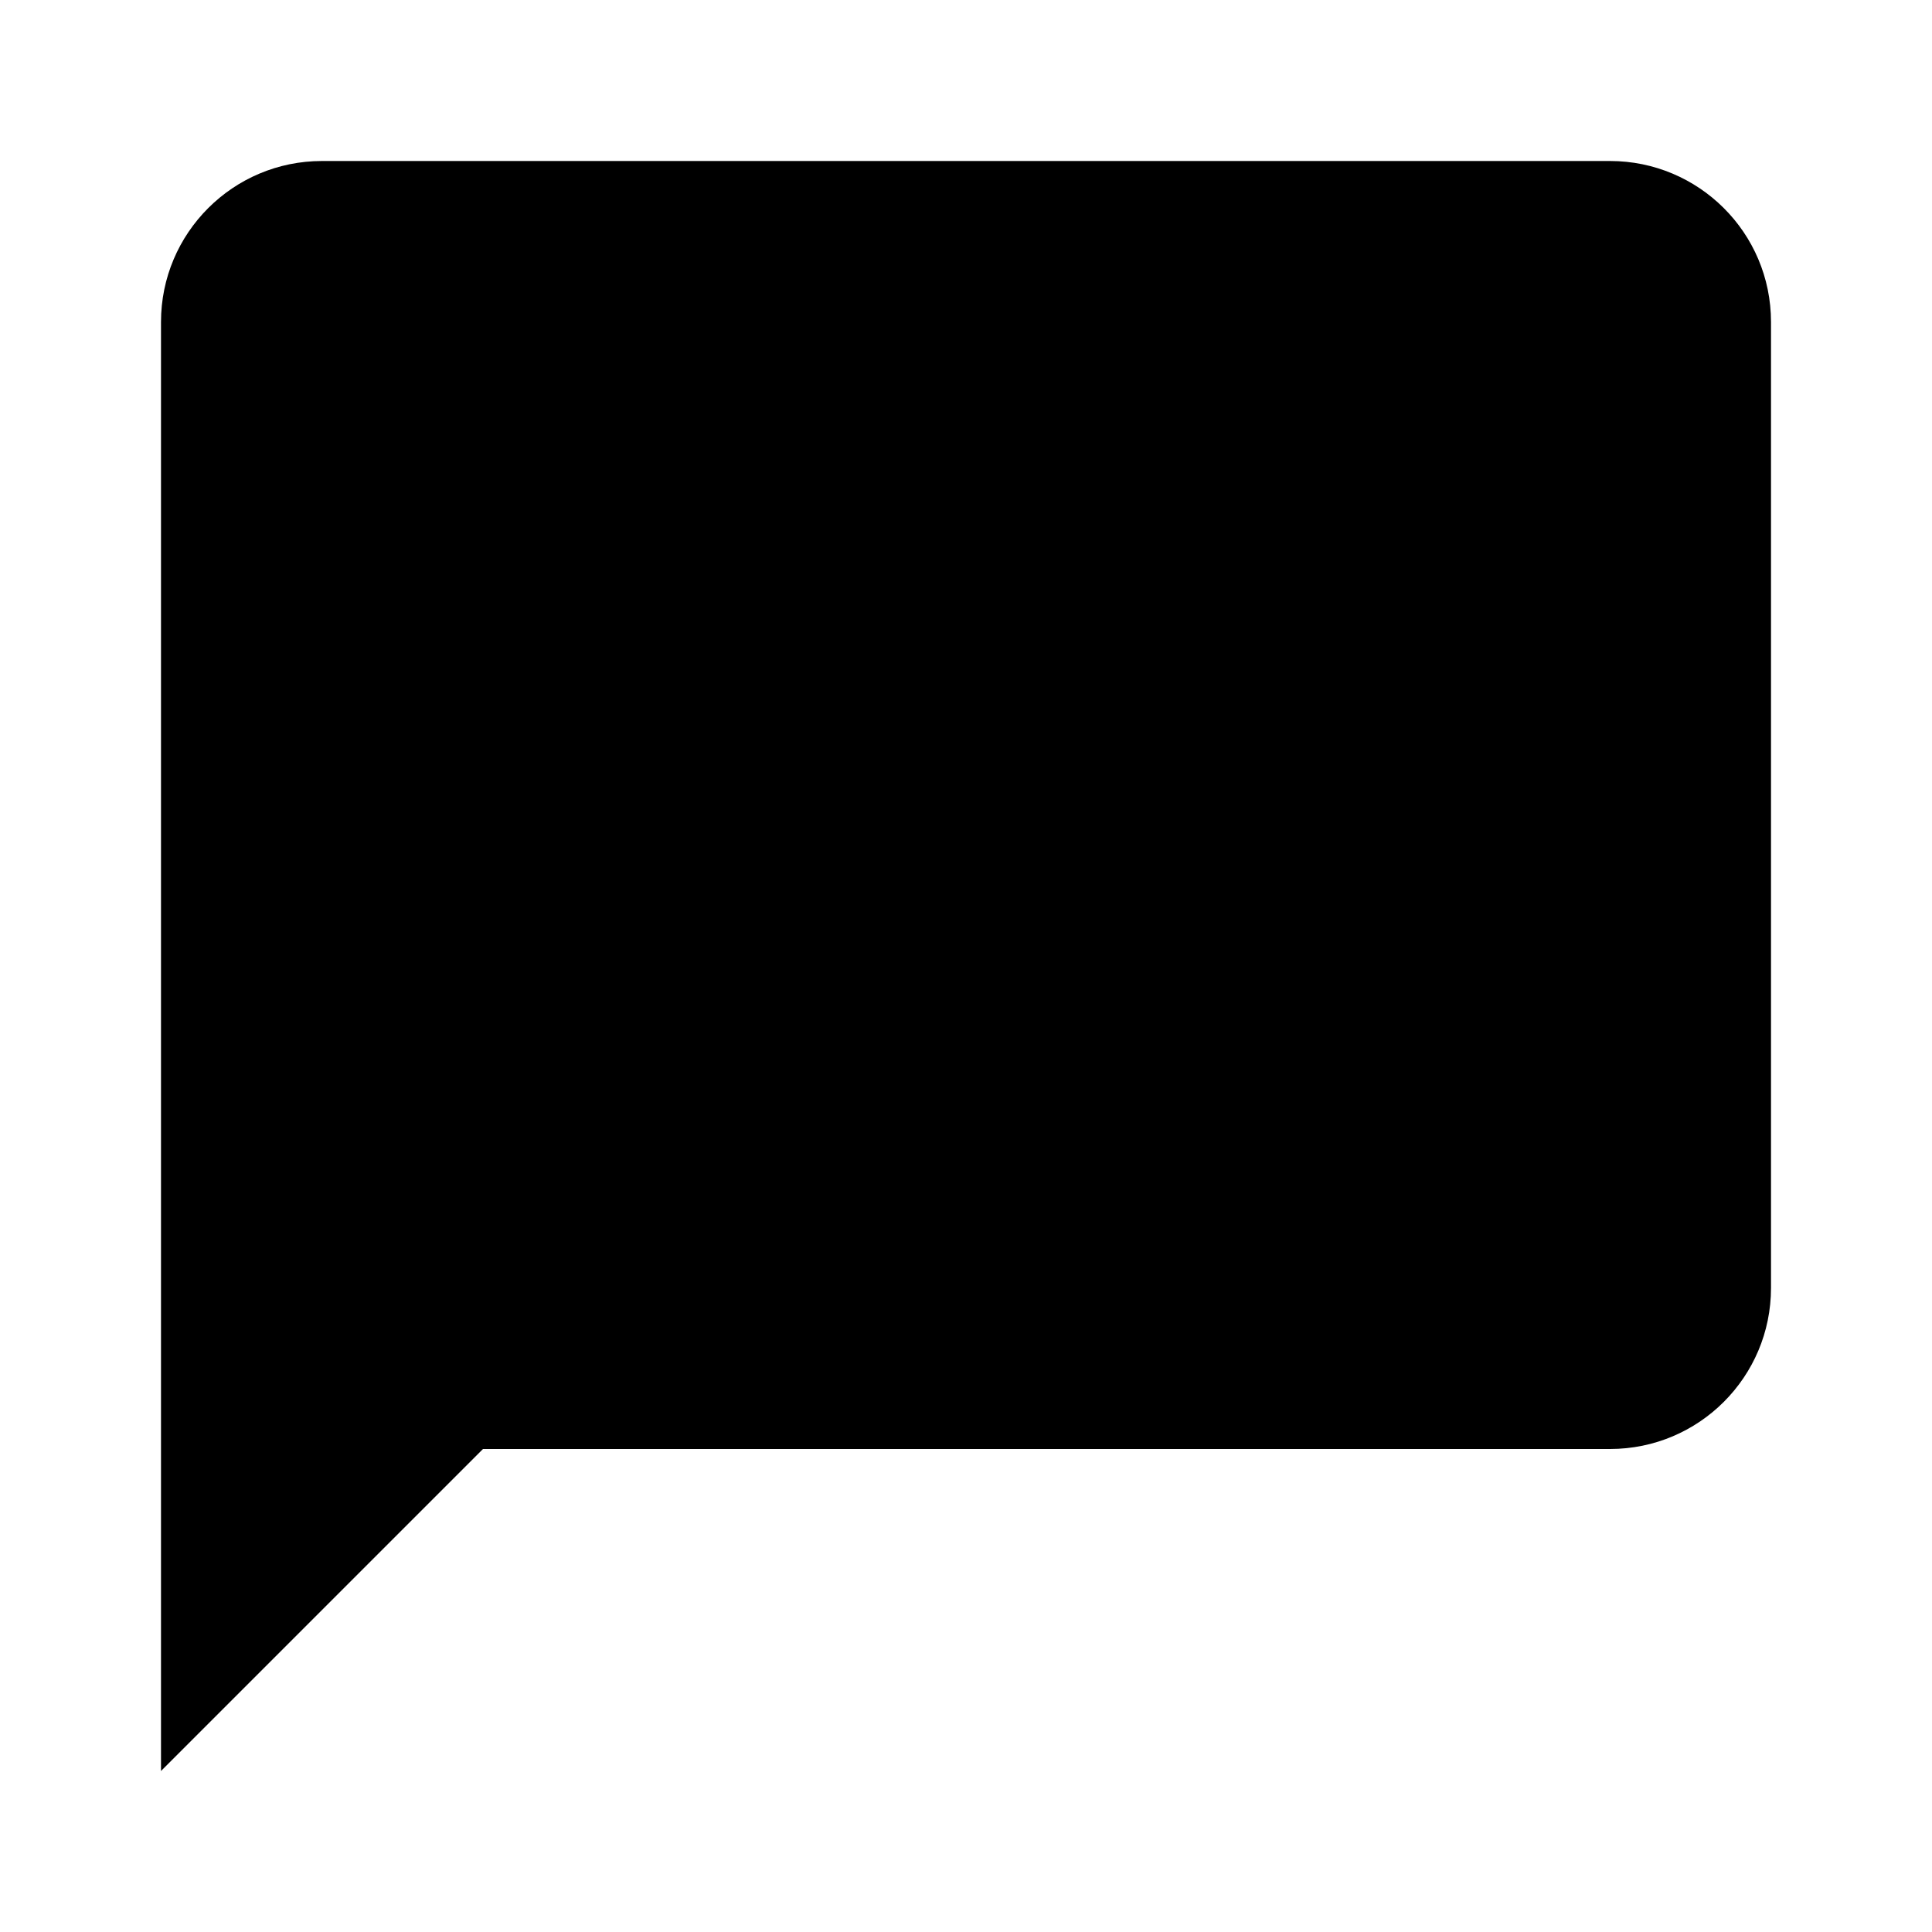
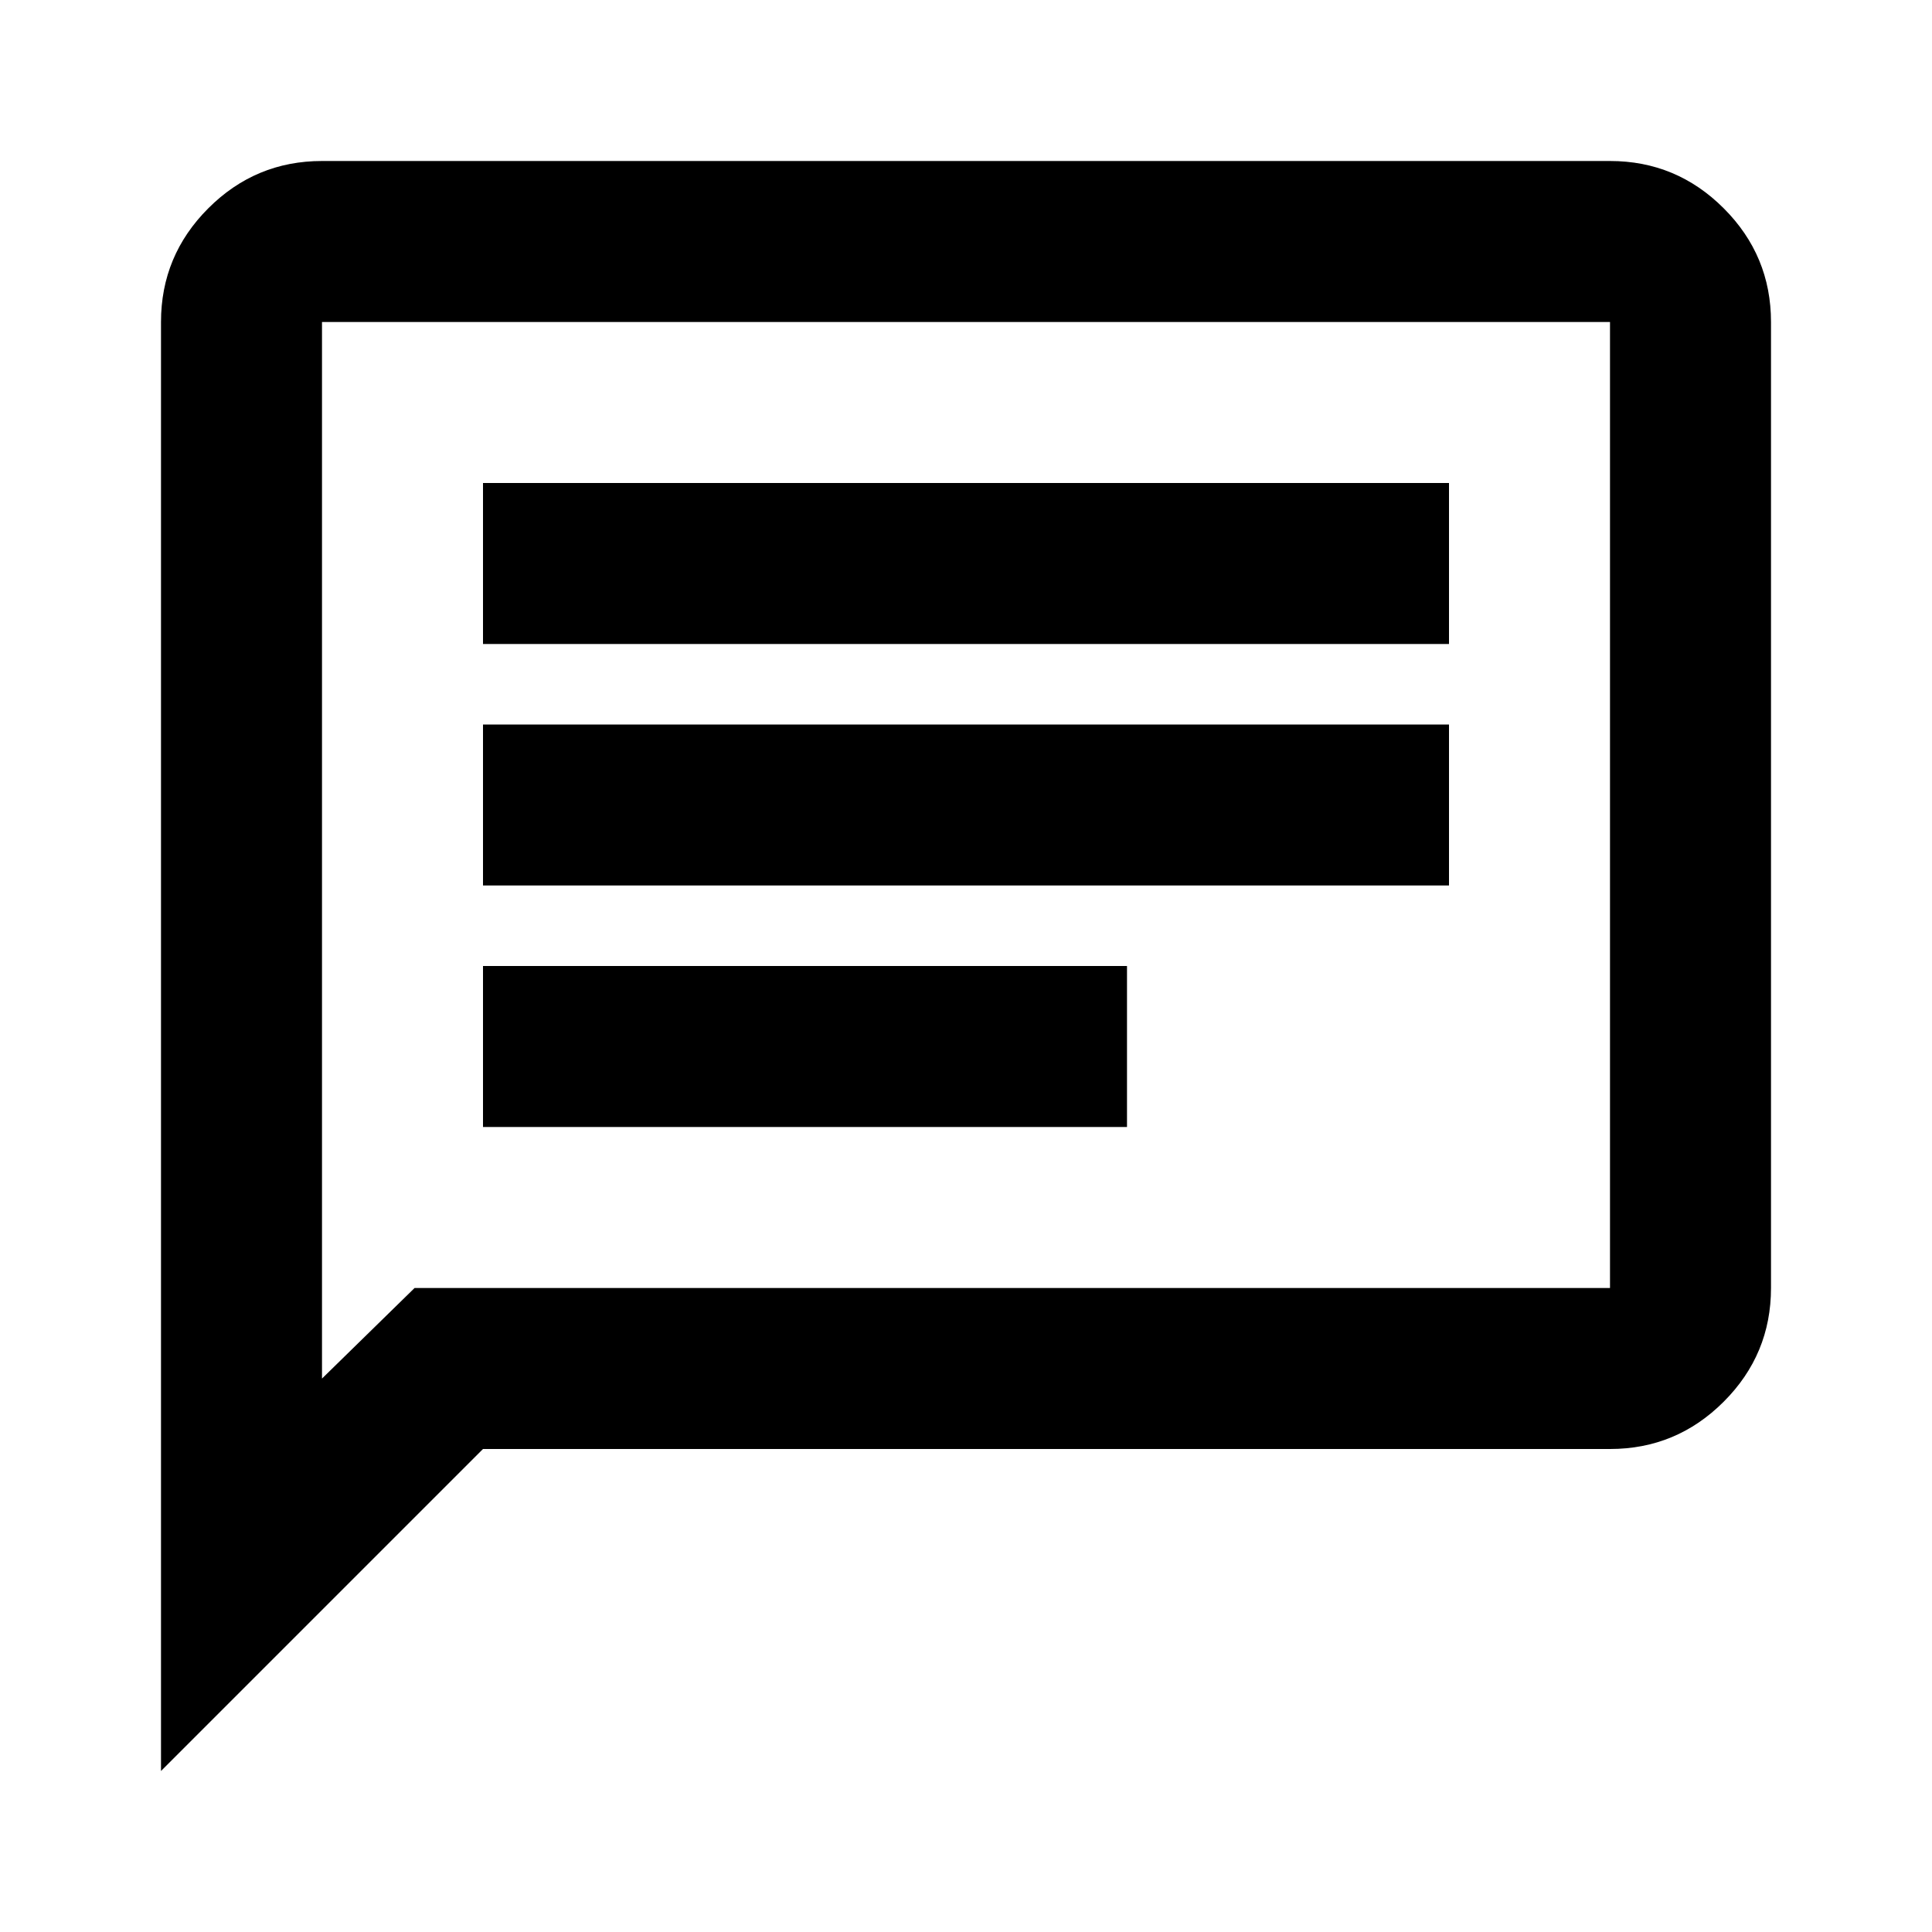
- <svg xmlns="http://www.w3.org/2000/svg" version="1.1" width="24" height="24" viewBox="0 0 24 24">
-   <path d="M20,2H4A2,2 0 0,0 2,4V22L6,18H20A2,2 0 0,0 22,16V4C22,2.89 21.1,2 20,2Z" />
+ <svg xmlns="http://www.w3.org/2000/svg" viewBox="0 0 24 24">
+   <g transform="translate(0, 24) scale(0.025)">
+     <path d="M240-400h320v-80H240v80Zm0-120h480v-80H240v80Zm0-120h480v-80H240v80ZM80-80v-720q0-33 23.5-56.5T160-880h640q33 0 56.5 23.5T880-800v480q0 33-23.5 56.5T800-240H240L80-80Zm126-240h594v-480H160v525l46-45Zm-46 0v-480 480Z" />
+   </g>
</svg>
